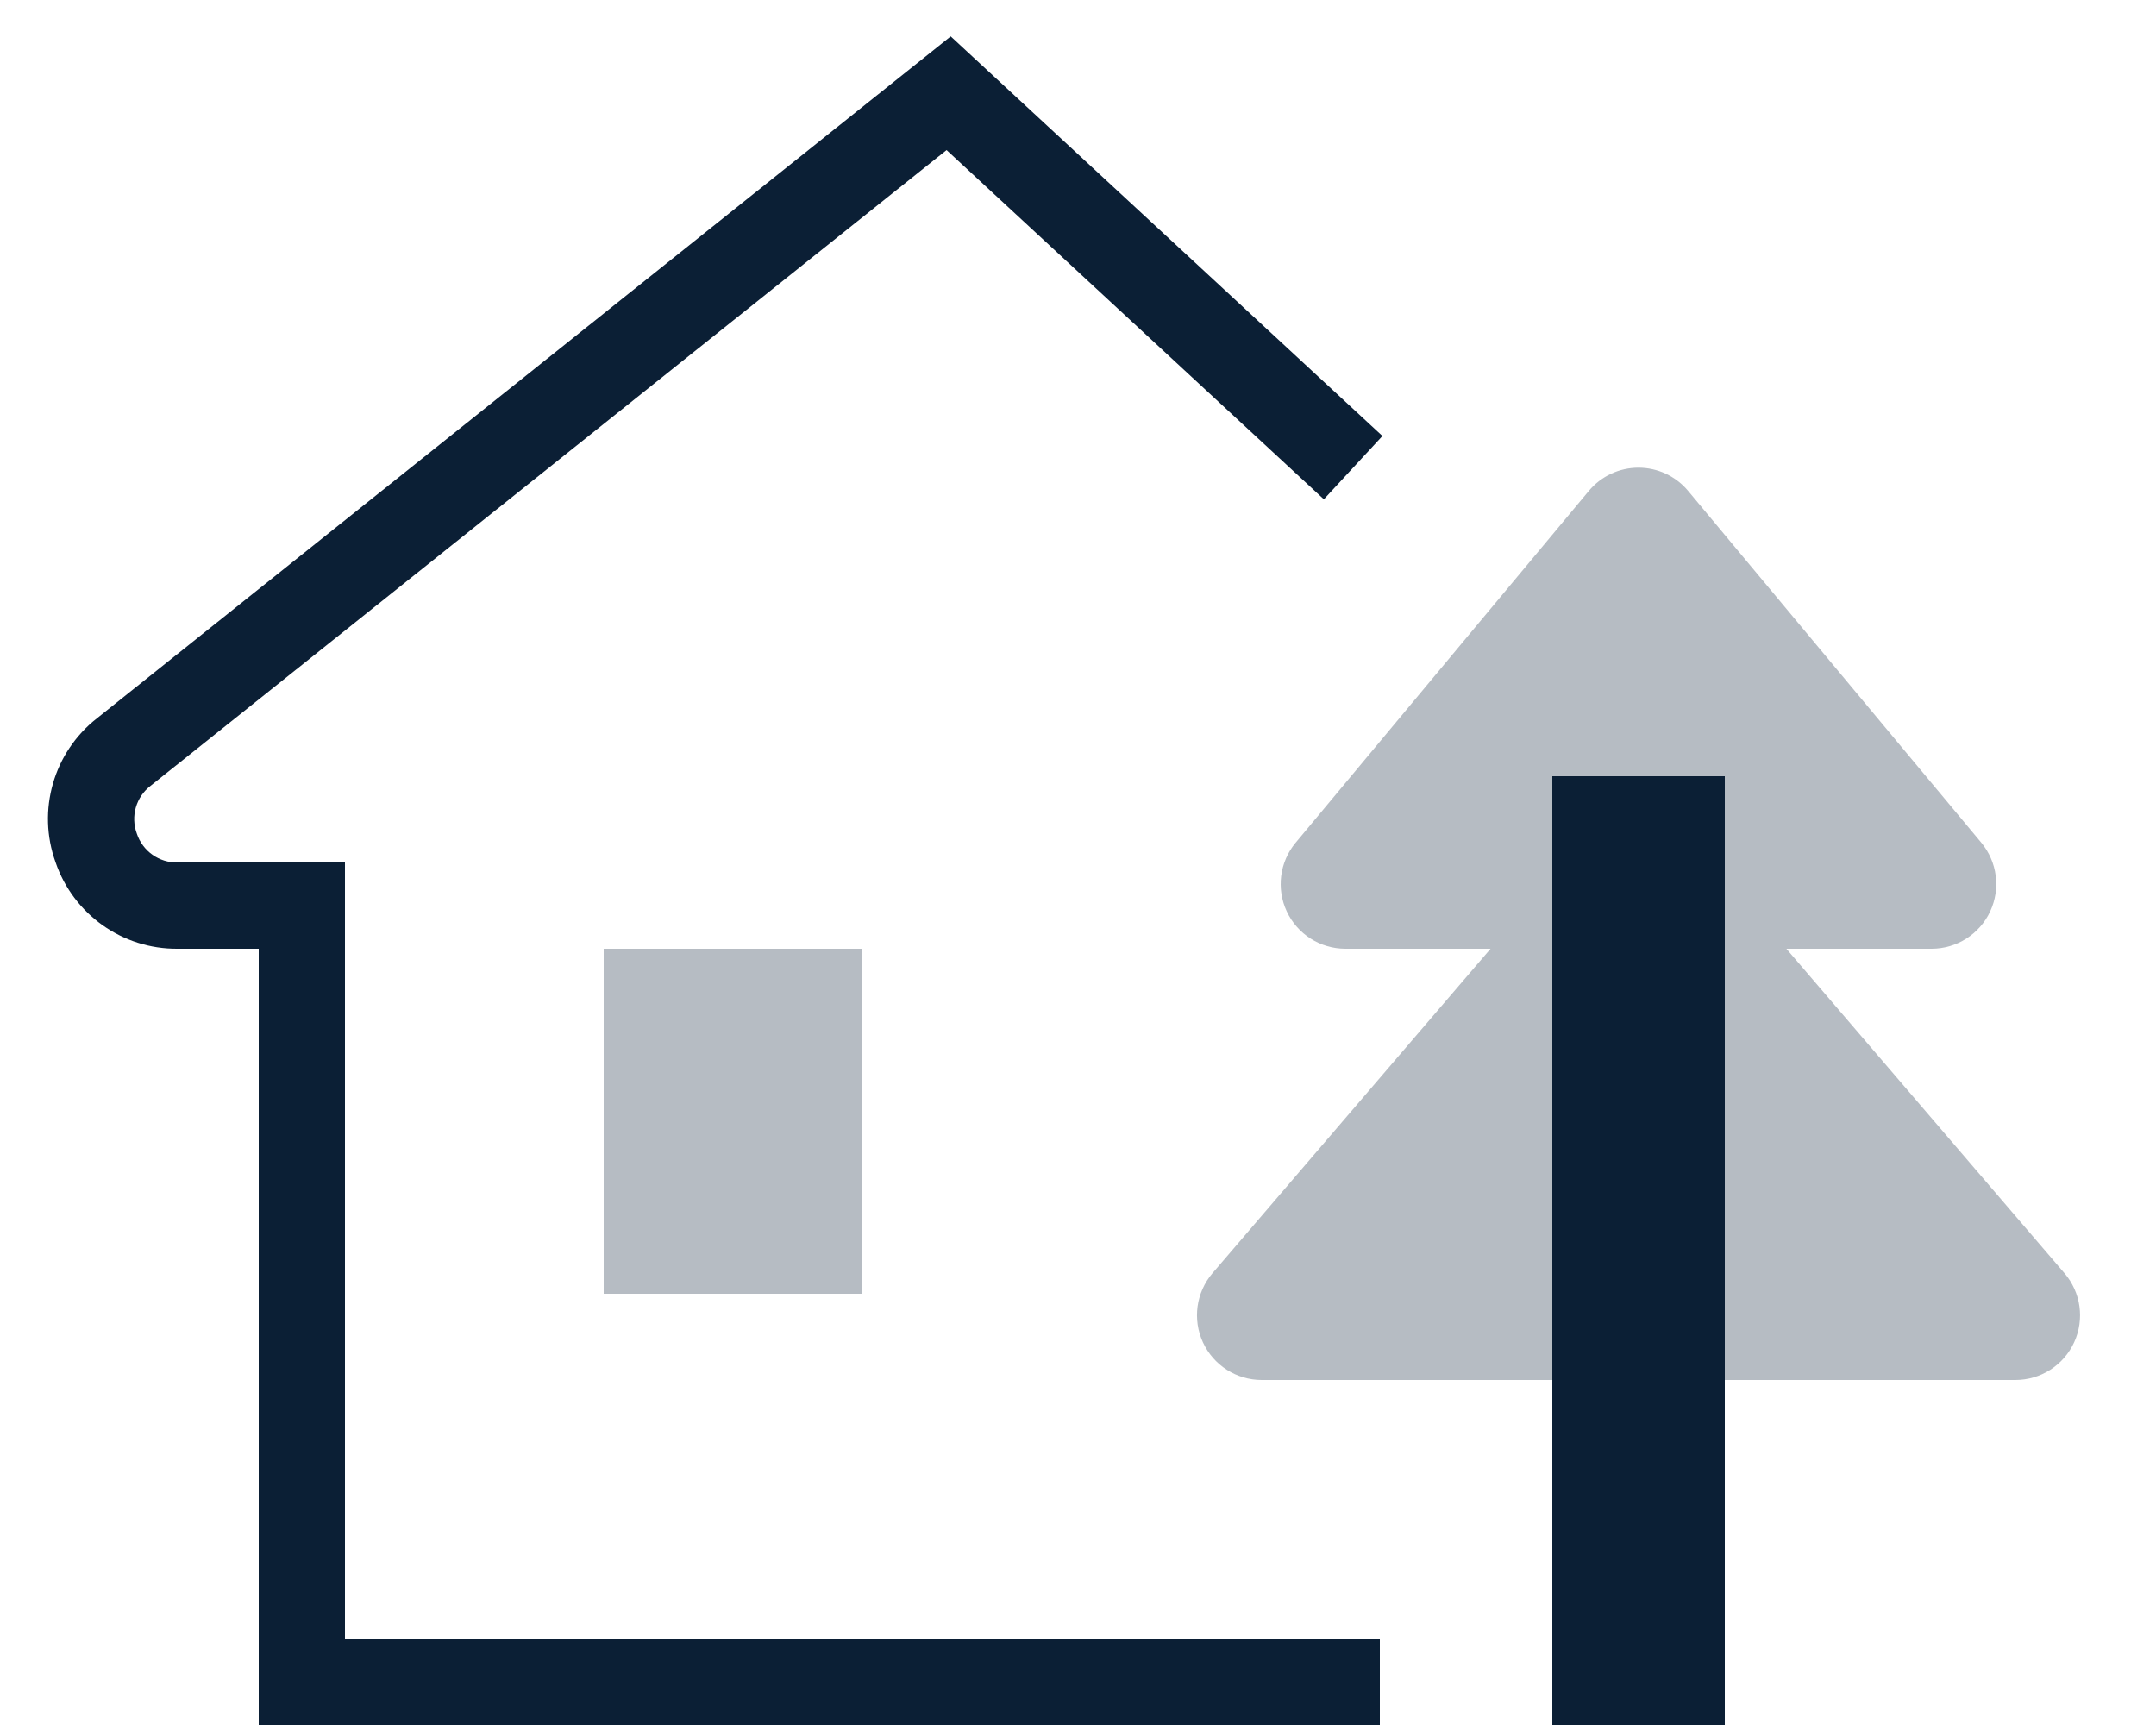
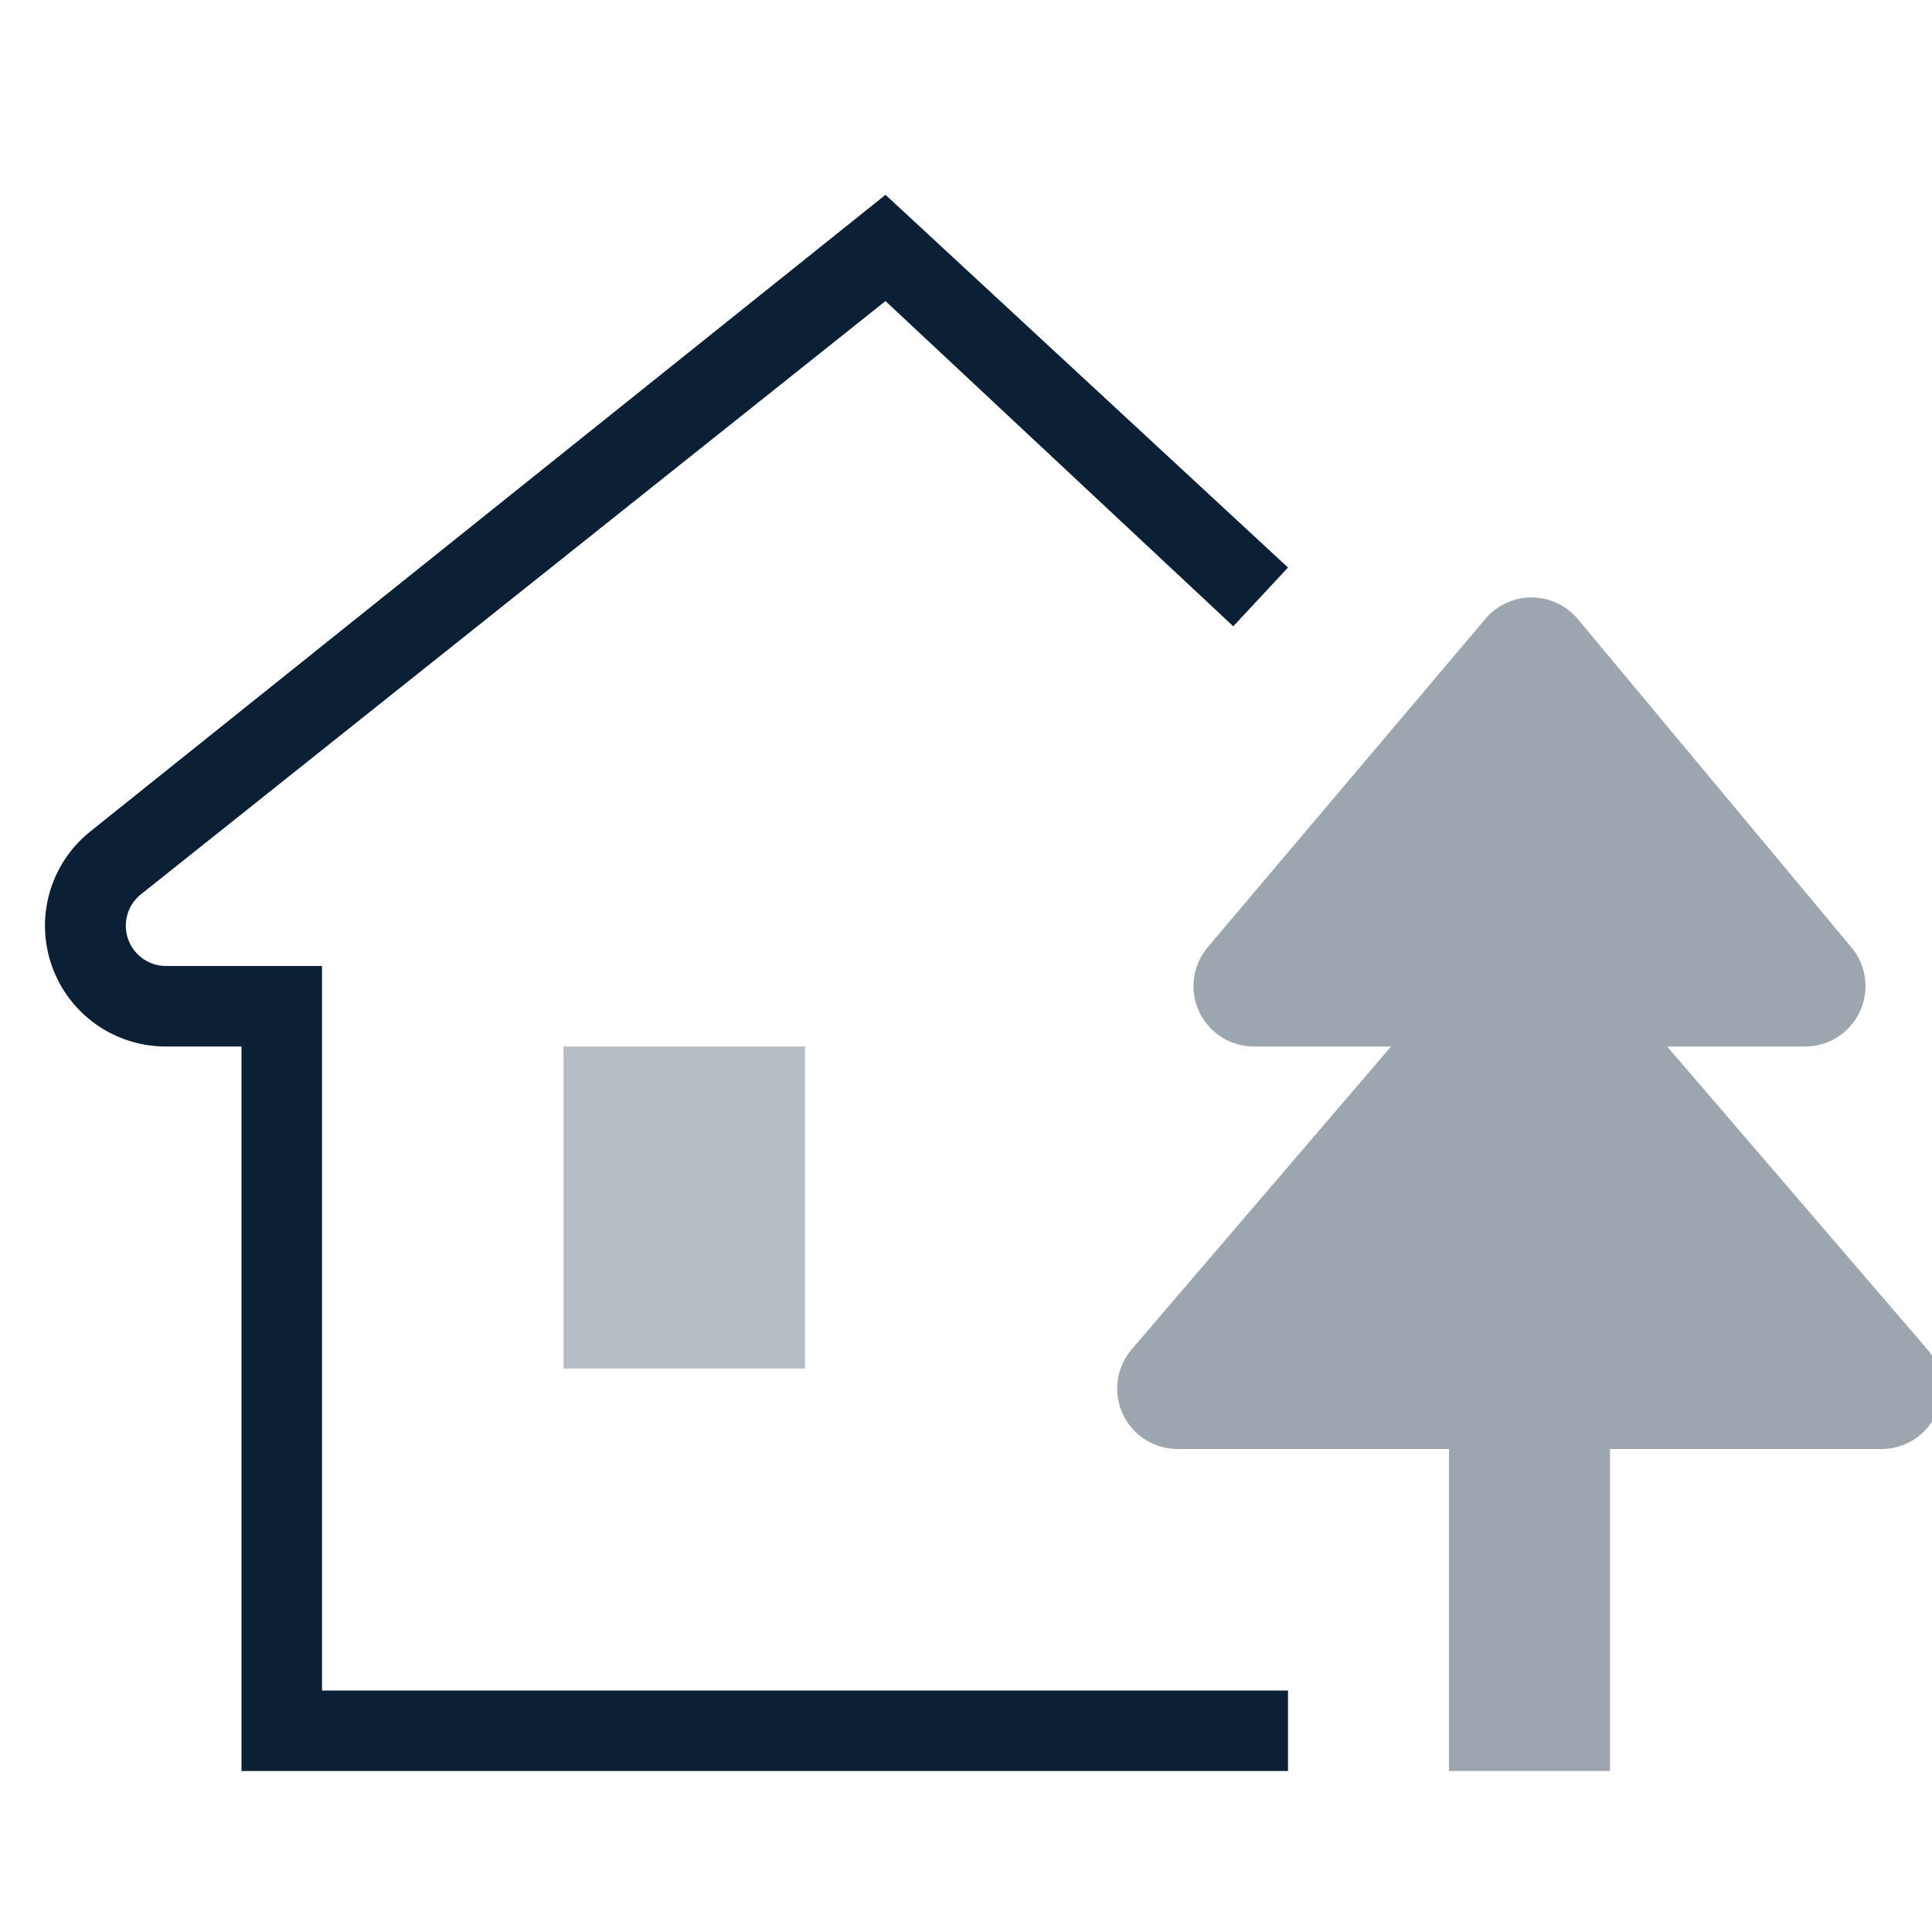
- <svg xmlns="http://www.w3.org/2000/svg" width="25" height="20" viewBox="0 0 25 20">
-   <g fill="none" fill-rule="evenodd">
-     <path d="M0-2h24v24H0z" />
-     <path fill="#0B1F35" d="M20.714 11h1.684a.75.75 0 0 0 .576-1.23l-3.399-4.078a.75.75 0 0 0-1.152 0L15.024 9.77A.75.75 0 0 0 15.6 11h1.684l-3.225 3.762A.751.751 0 0 0 14.631 16h8.739a.75.75 0 0 0 .569-1.238L20.714 11z" opacity=".3" />
-     <path fill="#0B1F35" d="M18 9h2v11h-2zM2.059 11H3v9h13v-1H4v-9H2.059a.488.488 0 0 1-.472-.334.486.486 0 0 1 .16-.556l9.229-7.37 4.375 4.049.679-.734L11.024.422 1.123 8.329a1.482 1.482 0 0 0-.479 1.668A1.482 1.482 0 0 0 2.059 11z" />
-     <path fill="#0B1F35" d="M7 11h3v4H7z" opacity=".3" />
-   </g>
+ <svg xmlns="http://www.w3.org/2000/svg" width="24" height="24" viewBox="0 0 24 24">
+   <path fill="none" d="M0 0h24v24H0z" />
+   <path fill="#0B1F35" d="M23.94 16.76L20.71 13h1.69a.75.75 0 0 0 .6-1.23l-3.4-4.08a.75.75 0 0 0-1.15 0L15 11.77a.75.75 0 0 0 .6 1.23h1.68l-3.22 3.76a.75.75 0 0 0 .57 1.24H18v4h2v-4h3.37a.75.75 0 0 0 .57-1.24z" opacity=".4" />
+   <path fill="#0B1F35" d="M16 22H3v-9h-.94a1.5 1.5 0 0 1-.94-2.67L11 2.42l5 4.63-.68.73L11 3.74l-9.25 7.37a.5.5 0 0 0 .31.89H4v9h12v1z" />
+   <path fill="#0B1F35" d="M7 13h3v4H7z" opacity=".3" />
</svg>
